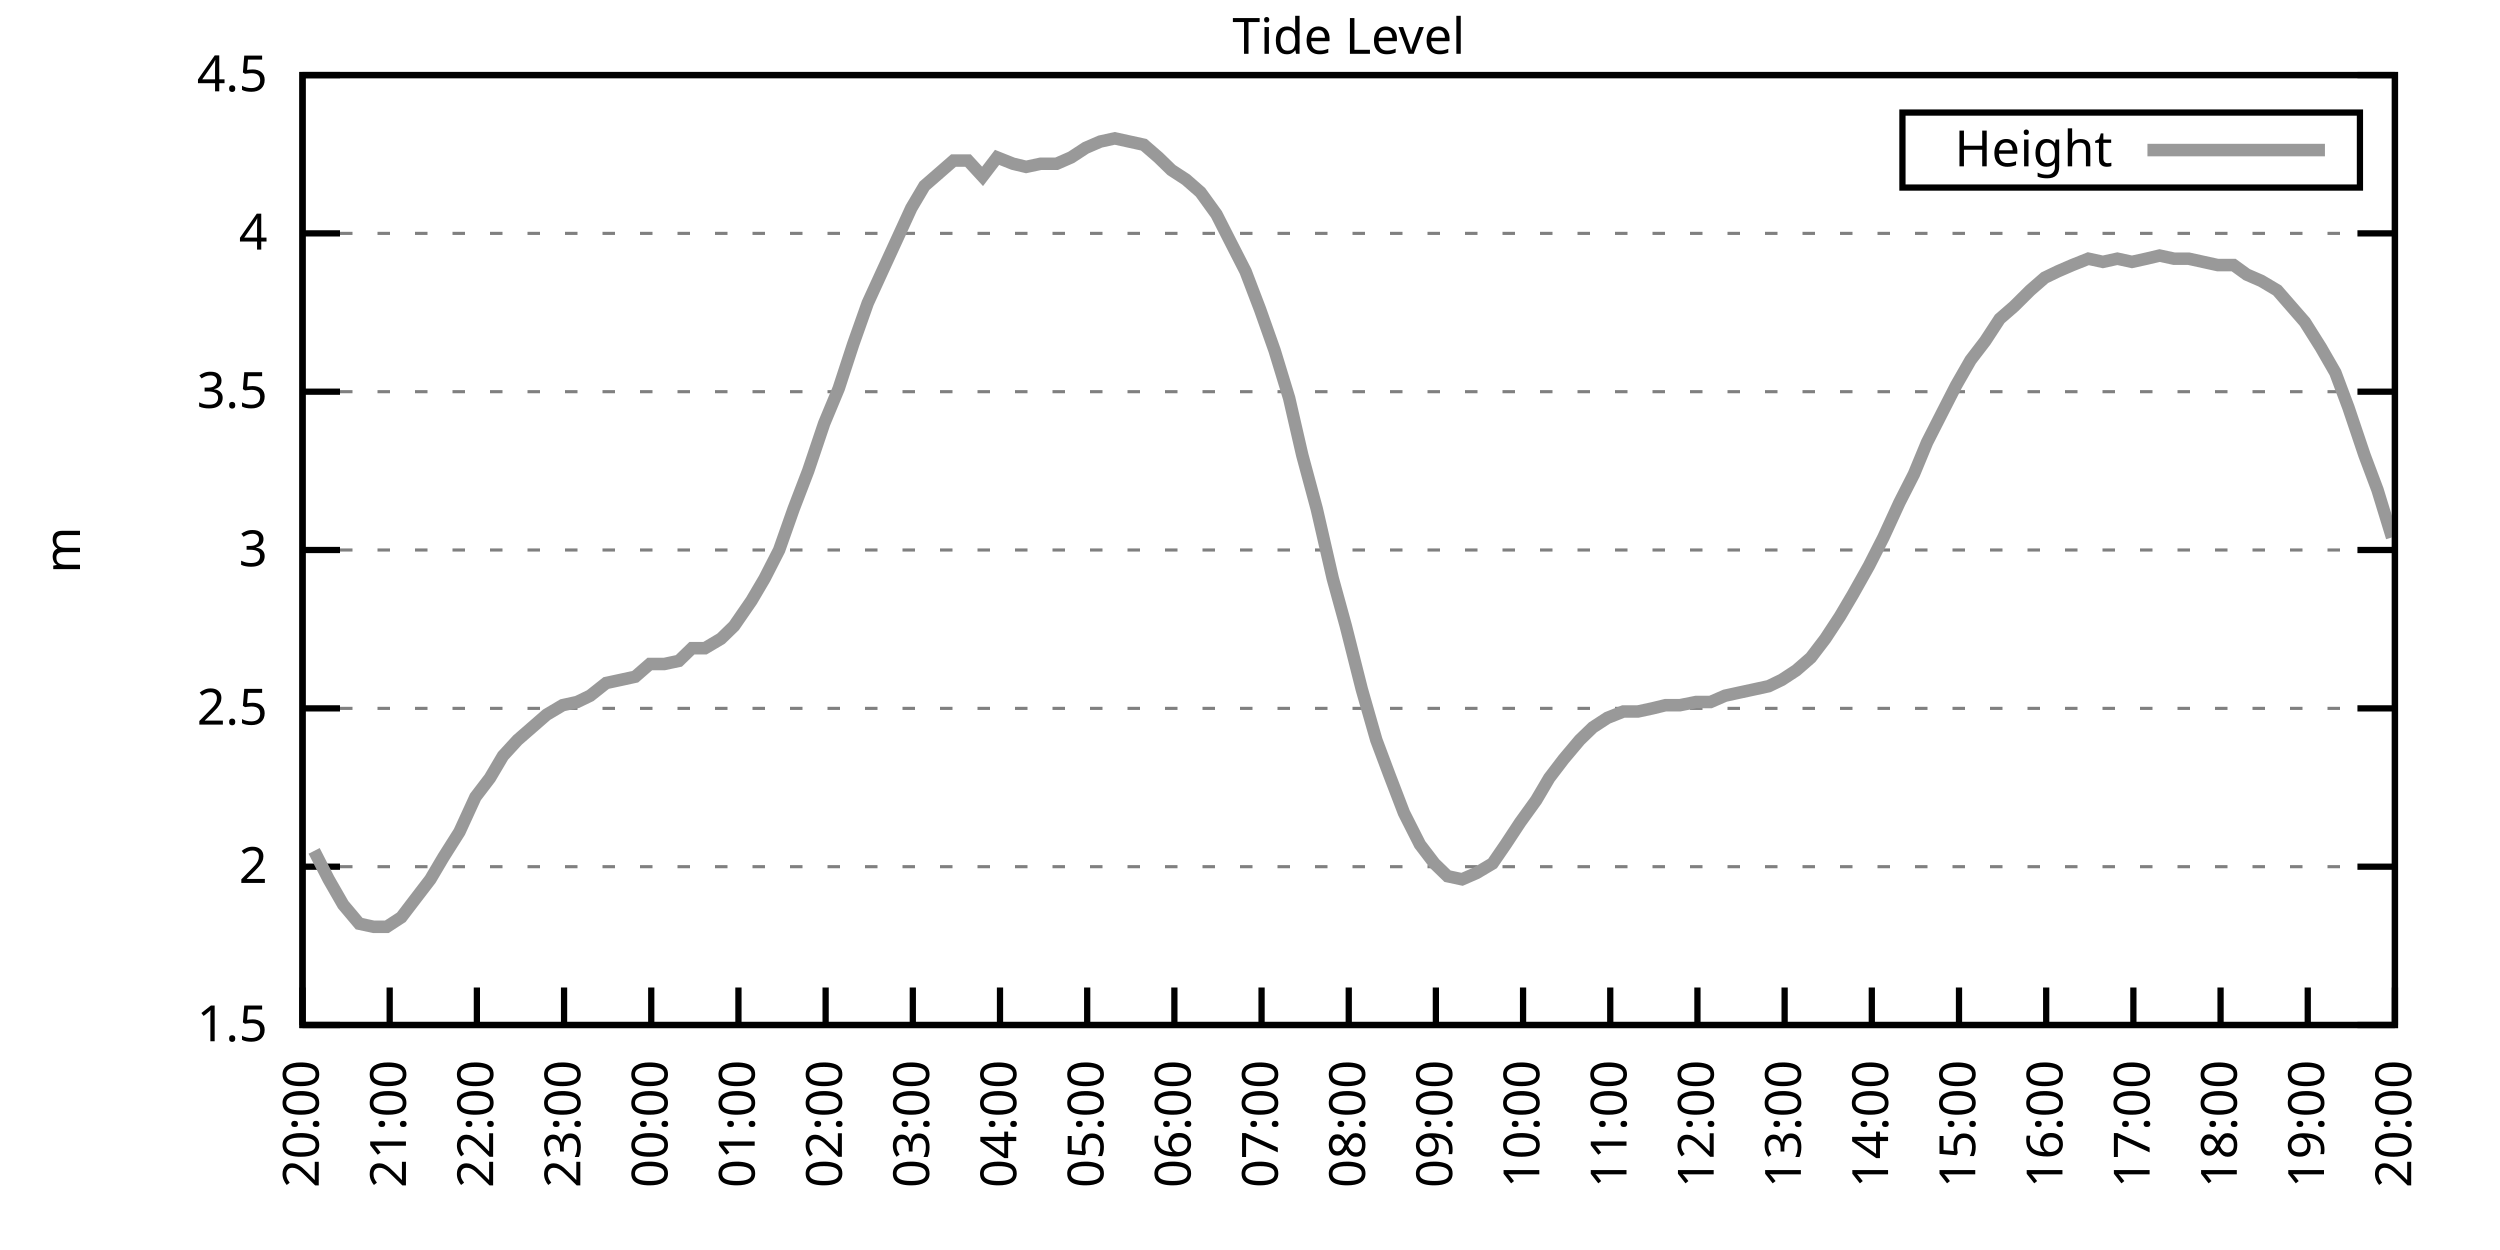
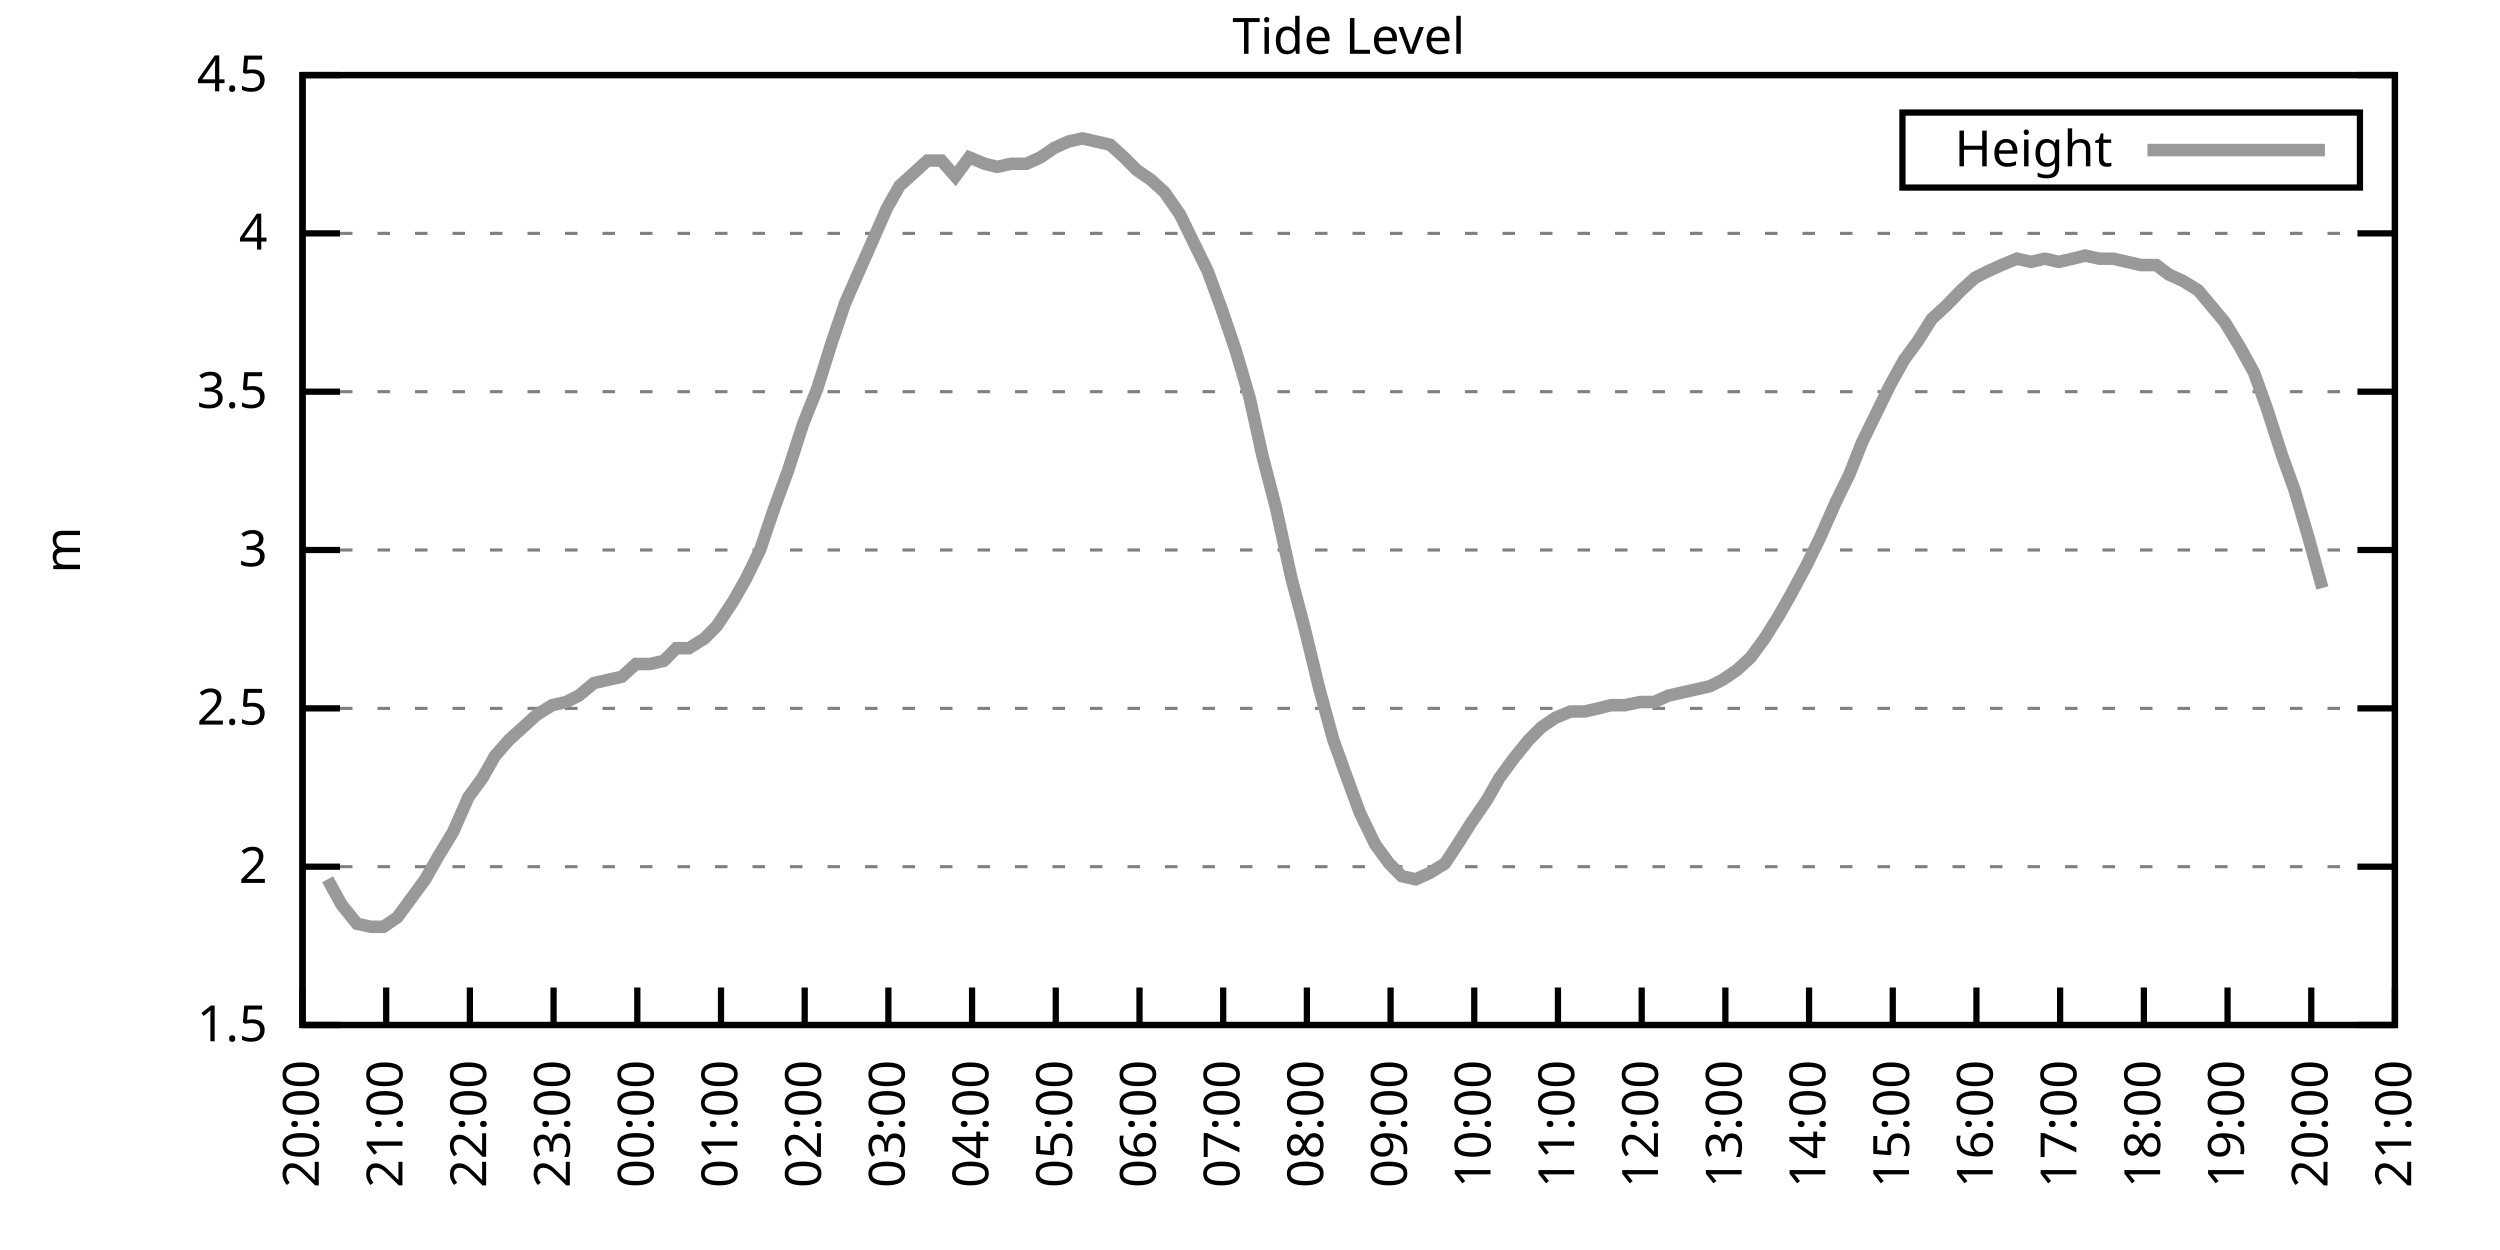
<svg xmlns="http://www.w3.org/2000/svg" xmlns:xlink="http://www.w3.org/1999/xlink" width="400" height="200" viewBox="0 0 400 200">
  <g id="gnuplot_canvas">
    <rect x="0" y="0" width="400" height="200" fill="none" />
    <defs>
      <circle id="gpDot" r="0.5" stroke-width="0.5" stroke="currentColor" />
      <path id="gpPt0" stroke-width="0.333" stroke="currentColor" d="M-1,0 h2 M0,-1 v2" />
      <path id="gpPt1" stroke-width="0.333" stroke="currentColor" d="M-1,-1 L1,1 M1,-1 L-1,1" />
      <path id="gpPt2" stroke-width="0.333" stroke="currentColor" d="M-1,0 L1,0 M0,-1 L0,1 M-1,-1 L1,1 M-1,1 L1,-1" />
      <rect id="gpPt3" stroke-width="0.333" stroke="currentColor" x="-1" y="-1" width="2" height="2" />
      <rect id="gpPt4" stroke-width="0.333" stroke="currentColor" fill="currentColor" x="-1" y="-1" width="2" height="2" />
      <circle id="gpPt5" stroke-width="0.333" stroke="currentColor" cx="0" cy="0" r="1" />
      <use xlink:href="#gpPt5" id="gpPt6" fill="currentColor" stroke="none" />
      <path id="gpPt7" stroke-width="0.333" stroke="currentColor" d="M0,-1.33 L-1.33,0.67 L1.33,0.67 z" />
      <use xlink:href="#gpPt7" id="gpPt8" fill="currentColor" stroke="none" />
      <use xlink:href="#gpPt7" id="gpPt9" stroke="currentColor" transform="rotate(180)" />
      <use xlink:href="#gpPt9" id="gpPt10" fill="currentColor" stroke="none" />
      <use xlink:href="#gpPt3" id="gpPt11" stroke="currentColor" transform="rotate(45)" />
      <use xlink:href="#gpPt11" id="gpPt12" fill="currentColor" stroke="none" />
      <path id="gpPt13" stroke-width="0.333" stroke="currentColor" d="M0,1.330 L1.265,0.411 L0.782,-1.067 L-0.782,-1.076 L-1.265,0.411 z" />
      <use xlink:href="#gpPt13" id="gpPt14" fill="currentColor" stroke="none" />
      <filter id="textbox" filterUnits="objectBoundingBox" x="0" y="0" height="1" width="1">
        <feFlood flood-color="white" flood-opacity="1" result="bgnd" />
        <feComposite in="SourceGraphic" in2="bgnd" operator="atop" />
      </filter>
      <filter id="greybox" filterUnits="objectBoundingBox" x="0" y="0" height="1" width="1">
        <feFlood flood-color="lightgrey" flood-opacity="1" result="grey" />
        <feComposite in="SourceGraphic" in2="grey" operator="atop" />
      </filter>
    </defs>
    <g fill="none" color="white" stroke="currentColor" stroke-width="1.00" stroke-linecap="butt" stroke-linejoin="miter">
</g>
    <g fill="none" color="black" stroke="currentColor" stroke-width="1.00" stroke-linecap="butt" stroke-linejoin="miter">
      <g stroke="none" shape-rendering="crispEdges">
        <polygon fill="rgb(255, 255, 255)" points="48.40,164.00 383.18,164.00 383.18,12.02 48.40,12.02 " />
      </g>
    </g>
    <g fill="none" color="black" stroke="currentColor" stroke-width="1.00" stroke-linecap="butt" stroke-linejoin="miter">
</g>
    <g fill="none" color="black" stroke="black" stroke-width="0.50" stroke-linecap="butt" stroke-linejoin="miter">
</g>
    <g fill="none" color="gray" stroke="currentColor" stroke-width="0.50" stroke-linecap="butt" stroke-linejoin="miter">
      <path stroke="gray" stroke-dasharray="2,4" class="gridline" d="M48.40,164.00 L383.19,164.00  " />
    </g>
    <g fill="none" color="gray" stroke="gray" stroke-width="1.00" stroke-linecap="butt" stroke-linejoin="miter">
</g>
    <g fill="none" color="black" stroke="currentColor" stroke-width="1.00" stroke-linecap="butt" stroke-linejoin="miter">
      <path stroke="black" d="M48.40,164.00 L54.40,164.00 M383.19,164.00 L377.19,164.00  " />
      <g transform="translate(42.80,166.60)" stroke="none" fill="black" font-family="Sans" font-size="8.00" text-anchor="end">
        <text>
          <tspan font-family="Sans"> 1.5</tspan>
        </text>
      </g>
    </g>
    <g fill="none" color="black" stroke="currentColor" stroke-width="1.00" stroke-linecap="butt" stroke-linejoin="miter">
</g>
    <g fill="none" color="black" stroke="black" stroke-width="0.50" stroke-linecap="butt" stroke-linejoin="miter">
</g>
    <g fill="none" color="gray" stroke="currentColor" stroke-width="0.50" stroke-linecap="butt" stroke-linejoin="miter">
      <path stroke="gray" stroke-dasharray="2,4" class="gridline" d="M48.40,138.67 L383.19,138.67  " />
    </g>
    <g fill="none" color="gray" stroke="gray" stroke-width="1.00" stroke-linecap="butt" stroke-linejoin="miter">
</g>
    <g fill="none" color="black" stroke="currentColor" stroke-width="1.00" stroke-linecap="butt" stroke-linejoin="miter">
      <path stroke="black" d="M48.40,138.67 L54.40,138.67 M383.19,138.67 L377.19,138.67  " />
      <g transform="translate(42.80,141.27)" stroke="none" fill="black" font-family="Sans" font-size="8.00" text-anchor="end">
        <text>
          <tspan font-family="Sans"> 2</tspan>
        </text>
      </g>
    </g>
    <g fill="none" color="black" stroke="currentColor" stroke-width="1.00" stroke-linecap="butt" stroke-linejoin="miter">
</g>
    <g fill="none" color="black" stroke="black" stroke-width="0.50" stroke-linecap="butt" stroke-linejoin="miter">
</g>
    <g fill="none" color="gray" stroke="currentColor" stroke-width="0.50" stroke-linecap="butt" stroke-linejoin="miter">
      <path stroke="gray" stroke-dasharray="2,4" class="gridline" d="M48.40,113.34 L383.19,113.34  " />
    </g>
    <g fill="none" color="gray" stroke="gray" stroke-width="1.00" stroke-linecap="butt" stroke-linejoin="miter">
</g>
    <g fill="none" color="black" stroke="currentColor" stroke-width="1.00" stroke-linecap="butt" stroke-linejoin="miter">
      <path stroke="black" d="M48.40,113.34 L54.40,113.34 M383.19,113.34 L377.19,113.34  " />
      <g transform="translate(42.80,115.94)" stroke="none" fill="black" font-family="Sans" font-size="8.00" text-anchor="end">
        <text>
          <tspan font-family="Sans"> 2.5</tspan>
        </text>
      </g>
    </g>
    <g fill="none" color="black" stroke="currentColor" stroke-width="1.00" stroke-linecap="butt" stroke-linejoin="miter">
</g>
    <g fill="none" color="black" stroke="black" stroke-width="0.50" stroke-linecap="butt" stroke-linejoin="miter">
</g>
    <g fill="none" color="gray" stroke="currentColor" stroke-width="0.50" stroke-linecap="butt" stroke-linejoin="miter">
      <path stroke="gray" stroke-dasharray="2,4" class="gridline" d="M48.40,88.00 L383.19,88.00  " />
    </g>
    <g fill="none" color="gray" stroke="gray" stroke-width="1.00" stroke-linecap="butt" stroke-linejoin="miter">
</g>
    <g fill="none" color="black" stroke="currentColor" stroke-width="1.00" stroke-linecap="butt" stroke-linejoin="miter">
      <path stroke="black" d="M48.40,88.00 L54.40,88.00 M383.19,88.00 L377.19,88.00  " />
      <g transform="translate(42.80,90.60)" stroke="none" fill="black" font-family="Sans" font-size="8.00" text-anchor="end">
        <text>
          <tspan font-family="Sans"> 3</tspan>
        </text>
      </g>
    </g>
    <g fill="none" color="black" stroke="currentColor" stroke-width="1.00" stroke-linecap="butt" stroke-linejoin="miter">
</g>
    <g fill="none" color="black" stroke="black" stroke-width="0.50" stroke-linecap="butt" stroke-linejoin="miter">
</g>
    <g fill="none" color="gray" stroke="currentColor" stroke-width="0.50" stroke-linecap="butt" stroke-linejoin="miter">
      <path stroke="gray" stroke-dasharray="2,4" class="gridline" d="M48.40,62.67 L383.19,62.67  " />
    </g>
    <g fill="none" color="gray" stroke="gray" stroke-width="1.00" stroke-linecap="butt" stroke-linejoin="miter">
</g>
    <g fill="none" color="black" stroke="currentColor" stroke-width="1.00" stroke-linecap="butt" stroke-linejoin="miter">
      <path stroke="black" d="M48.40,62.67 L54.40,62.67 M383.19,62.67 L377.19,62.67  " />
      <g transform="translate(42.80,65.27)" stroke="none" fill="black" font-family="Sans" font-size="8.00" text-anchor="end">
        <text>
          <tspan font-family="Sans"> 3.5</tspan>
        </text>
      </g>
    </g>
    <g fill="none" color="black" stroke="currentColor" stroke-width="1.00" stroke-linecap="butt" stroke-linejoin="miter">
</g>
    <g fill="none" color="black" stroke="black" stroke-width="0.50" stroke-linecap="butt" stroke-linejoin="miter">
</g>
    <g fill="none" color="gray" stroke="currentColor" stroke-width="0.50" stroke-linecap="butt" stroke-linejoin="miter">
      <path stroke="gray" stroke-dasharray="2,4" class="gridline" d="M48.40,37.34 L383.19,37.34  " />
    </g>
    <g fill="none" color="gray" stroke="gray" stroke-width="1.00" stroke-linecap="butt" stroke-linejoin="miter">
</g>
    <g fill="none" color="black" stroke="currentColor" stroke-width="1.00" stroke-linecap="butt" stroke-linejoin="miter">
      <path stroke="black" d="M48.40,37.34 L54.40,37.34 M383.19,37.34 L377.19,37.34  " />
      <g transform="translate(42.80,39.94)" stroke="none" fill="black" font-family="Sans" font-size="8.00" text-anchor="end">
        <text>
          <tspan font-family="Sans"> 4</tspan>
        </text>
      </g>
    </g>
    <g fill="none" color="black" stroke="currentColor" stroke-width="1.00" stroke-linecap="butt" stroke-linejoin="miter">
</g>
    <g fill="none" color="black" stroke="black" stroke-width="0.50" stroke-linecap="butt" stroke-linejoin="miter">
</g>
    <g fill="none" color="gray" stroke="currentColor" stroke-width="0.50" stroke-linecap="butt" stroke-linejoin="miter">
      <path stroke="gray" stroke-dasharray="2,4" class="gridline" d="M48.40,12.01 L383.19,12.01  " />
    </g>
    <g fill="none" color="gray" stroke="gray" stroke-width="1.00" stroke-linecap="butt" stroke-linejoin="miter">
</g>
    <g fill="none" color="black" stroke="currentColor" stroke-width="1.00" stroke-linecap="butt" stroke-linejoin="miter">
      <path stroke="black" d="M48.40,12.01 L54.40,12.01 M383.19,12.01 L377.19,12.01  " />
      <g transform="translate(42.80,14.61)" stroke="none" fill="black" font-family="Sans" font-size="8.00" text-anchor="end">
        <text>
          <tspan font-family="Sans"> 4.5</tspan>
        </text>
      </g>
    </g>
    <g fill="none" color="black" stroke="currentColor" stroke-width="1.00" stroke-linecap="butt" stroke-linejoin="miter">
      <path stroke="black" d="M48.40,164.00 L48.40,158.00  " />
      <g transform="translate(51.00,169.60) rotate(270.00)" stroke="none" fill="black" font-family="Sans" font-size="8.00" text-anchor="end">
        <text>
          <tspan font-family="Sans">20:00</tspan>
        </text>
      </g>
    </g>
    <g fill="none" color="black" stroke="currentColor" stroke-width="1.00" stroke-linecap="butt" stroke-linejoin="miter">
-       <path stroke="black" d="M62.35,164.00 L62.35,158.00  " />
-       <g transform="translate(64.95,169.60) rotate(270.00)" stroke="none" fill="black" font-family="Sans" font-size="8.00" text-anchor="end">
+       <path stroke="black" d="M61.79,164.00 L61.79,158.00  " />
+       <g transform="translate(64.39,169.60) rotate(270.00)" stroke="none" fill="black" font-family="Sans" font-size="8.00" text-anchor="end">
        <text>
          <tspan font-family="Sans">21:00</tspan>
        </text>
      </g>
    </g>
    <g fill="none" color="black" stroke="currentColor" stroke-width="1.00" stroke-linecap="butt" stroke-linejoin="miter">
-       <path stroke="black" d="M76.30,164.00 L76.30,158.00  " />
-       <g transform="translate(78.90,169.60) rotate(270.00)" stroke="none" fill="black" font-family="Sans" font-size="8.00" text-anchor="end">
+       <path stroke="black" d="M75.18,164.00 L75.18,158.00  " />
+       <g transform="translate(77.78,169.60) rotate(270.00)" stroke="none" fill="black" font-family="Sans" font-size="8.00" text-anchor="end">
        <text>
          <tspan font-family="Sans">22:00</tspan>
        </text>
      </g>
    </g>
    <g fill="none" color="black" stroke="currentColor" stroke-width="1.00" stroke-linecap="butt" stroke-linejoin="miter">
-       <path stroke="black" d="M90.25,164.00 L90.25,158.00  " />
-       <g transform="translate(92.85,169.60) rotate(270.00)" stroke="none" fill="black" font-family="Sans" font-size="8.00" text-anchor="end">
+       <path stroke="black" d="M88.57,164.00 L88.57,158.00  " />
+       <g transform="translate(91.17,169.60) rotate(270.00)" stroke="none" fill="black" font-family="Sans" font-size="8.00" text-anchor="end">
        <text>
          <tspan font-family="Sans">23:00</tspan>
        </text>
      </g>
    </g>
    <g fill="none" color="black" stroke="currentColor" stroke-width="1.00" stroke-linecap="butt" stroke-linejoin="miter">
-       <path stroke="black" d="M104.20,164.00 L104.20,158.00  " />
-       <g transform="translate(106.80,169.60) rotate(270.00)" stroke="none" fill="black" font-family="Sans" font-size="8.00" text-anchor="end">
+       <path stroke="black" d="M101.97,164.00 L101.97,158.00  " />
+       <g transform="translate(104.57,169.60) rotate(270.00)" stroke="none" fill="black" font-family="Sans" font-size="8.00" text-anchor="end">
        <text>
          <tspan font-family="Sans">00:00</tspan>
        </text>
      </g>
    </g>
    <g fill="none" color="black" stroke="currentColor" stroke-width="1.00" stroke-linecap="butt" stroke-linejoin="miter">
-       <path stroke="black" d="M118.15,164.00 L118.15,158.00  " />
-       <g transform="translate(120.75,169.60) rotate(270.00)" stroke="none" fill="black" font-family="Sans" font-size="8.00" text-anchor="end">
+       <path stroke="black" d="M115.36,164.00 L115.36,158.00  " />
+       <g transform="translate(117.96,169.60) rotate(270.00)" stroke="none" fill="black" font-family="Sans" font-size="8.00" text-anchor="end">
        <text>
          <tspan font-family="Sans">01:00</tspan>
        </text>
      </g>
    </g>
    <g fill="none" color="black" stroke="currentColor" stroke-width="1.00" stroke-linecap="butt" stroke-linejoin="miter">
-       <path stroke="black" d="M132.10,164.00 L132.10,158.00  " />
-       <g transform="translate(134.70,169.60) rotate(270.00)" stroke="none" fill="black" font-family="Sans" font-size="8.00" text-anchor="end">
+       <path stroke="black" d="M128.75,164.00 L128.75,158.00  " />
+       <g transform="translate(131.35,169.60) rotate(270.00)" stroke="none" fill="black" font-family="Sans" font-size="8.00" text-anchor="end">
        <text>
          <tspan font-family="Sans">02:00</tspan>
        </text>
      </g>
    </g>
    <g fill="none" color="black" stroke="currentColor" stroke-width="1.00" stroke-linecap="butt" stroke-linejoin="miter">
-       <path stroke="black" d="M146.05,164.00 L146.05,158.00  " />
-       <g transform="translate(148.65,169.60) rotate(270.00)" stroke="none" fill="black" font-family="Sans" font-size="8.00" text-anchor="end">
+       <path stroke="black" d="M142.14,164.00 L142.14,158.00  " />
+       <g transform="translate(144.74,169.60) rotate(270.00)" stroke="none" fill="black" font-family="Sans" font-size="8.00" text-anchor="end">
        <text>
          <tspan font-family="Sans">03:00</tspan>
        </text>
      </g>
    </g>
    <g fill="none" color="black" stroke="currentColor" stroke-width="1.00" stroke-linecap="butt" stroke-linejoin="miter">
-       <path stroke="black" d="M160.00,164.00 L160.00,158.00  " />
-       <g transform="translate(162.60,169.60) rotate(270.00)" stroke="none" fill="black" font-family="Sans" font-size="8.00" text-anchor="end">
+       <path stroke="black" d="M155.53,164.00 L155.53,158.00  " />
+       <g transform="translate(158.13,169.60) rotate(270.00)" stroke="none" fill="black" font-family="Sans" font-size="8.00" text-anchor="end">
        <text>
          <tspan font-family="Sans">04:00</tspan>
        </text>
      </g>
    </g>
    <g fill="none" color="black" stroke="currentColor" stroke-width="1.00" stroke-linecap="butt" stroke-linejoin="miter">
-       <path stroke="black" d="M173.95,164.00 L173.95,158.00  " />
-       <g transform="translate(176.55,169.60) rotate(270.00)" stroke="none" fill="black" font-family="Sans" font-size="8.00" text-anchor="end">
+       <path stroke="black" d="M168.92,164.00 L168.92,158.00  " />
+       <g transform="translate(171.52,169.60) rotate(270.00)" stroke="none" fill="black" font-family="Sans" font-size="8.00" text-anchor="end">
        <text>
          <tspan font-family="Sans">05:00</tspan>
        </text>
      </g>
    </g>
    <g fill="none" color="black" stroke="currentColor" stroke-width="1.00" stroke-linecap="butt" stroke-linejoin="miter">
-       <path stroke="black" d="M187.90,164.00 L187.90,158.00  " />
-       <g transform="translate(190.50,169.60) rotate(270.00)" stroke="none" fill="black" font-family="Sans" font-size="8.00" text-anchor="end">
+       <path stroke="black" d="M182.32,164.00 L182.32,158.00  " />
+       <g transform="translate(184.92,169.60) rotate(270.00)" stroke="none" fill="black" font-family="Sans" font-size="8.00" text-anchor="end">
        <text>
          <tspan font-family="Sans">06:00</tspan>
        </text>
      </g>
    </g>
    <g fill="none" color="black" stroke="currentColor" stroke-width="1.00" stroke-linecap="butt" stroke-linejoin="miter">
-       <path stroke="black" d="M201.85,164.00 L201.85,158.00  " />
-       <g transform="translate(204.45,169.60) rotate(270.00)" stroke="none" fill="black" font-family="Sans" font-size="8.00" text-anchor="end">
+       <path stroke="black" d="M195.71,164.00 L195.71,158.00  " />
+       <g transform="translate(198.31,169.60) rotate(270.00)" stroke="none" fill="black" font-family="Sans" font-size="8.00" text-anchor="end">
        <text>
          <tspan font-family="Sans">07:00</tspan>
        </text>
      </g>
    </g>
    <g fill="none" color="black" stroke="currentColor" stroke-width="1.00" stroke-linecap="butt" stroke-linejoin="miter">
-       <path stroke="black" d="M215.80,164.00 L215.80,158.00  " />
-       <g transform="translate(218.40,169.60) rotate(270.00)" stroke="none" fill="black" font-family="Sans" font-size="8.00" text-anchor="end">
+       <path stroke="black" d="M209.10,164.00 L209.10,158.00  " />
+       <g transform="translate(211.70,169.60) rotate(270.00)" stroke="none" fill="black" font-family="Sans" font-size="8.00" text-anchor="end">
        <text>
          <tspan font-family="Sans">08:00</tspan>
        </text>
      </g>
    </g>
    <g fill="none" color="black" stroke="currentColor" stroke-width="1.00" stroke-linecap="butt" stroke-linejoin="miter">
-       <path stroke="black" d="M229.74,164.00 L229.74,158.00  " />
-       <g transform="translate(232.34,169.60) rotate(270.00)" stroke="none" fill="black" font-family="Sans" font-size="8.00" text-anchor="end">
+       <path stroke="black" d="M222.49,164.00 L222.49,158.00  " />
+       <g transform="translate(225.09,169.60) rotate(270.00)" stroke="none" fill="black" font-family="Sans" font-size="8.00" text-anchor="end">
        <text>
          <tspan font-family="Sans">09:00</tspan>
        </text>
      </g>
    </g>
    <g fill="none" color="black" stroke="currentColor" stroke-width="1.00" stroke-linecap="butt" stroke-linejoin="miter">
-       <path stroke="black" d="M243.69,164.00 L243.69,158.00  " />
-       <g transform="translate(246.29,169.60) rotate(270.00)" stroke="none" fill="black" font-family="Sans" font-size="8.00" text-anchor="end">
+       <path stroke="black" d="M235.88,164.00 L235.88,158.00  " />
+       <g transform="translate(238.48,169.60) rotate(270.00)" stroke="none" fill="black" font-family="Sans" font-size="8.00" text-anchor="end">
        <text>
          <tspan font-family="Sans">10:00</tspan>
        </text>
      </g>
    </g>
    <g fill="none" color="black" stroke="currentColor" stroke-width="1.00" stroke-linecap="butt" stroke-linejoin="miter">
-       <path stroke="black" d="M257.64,164.00 L257.64,158.00  " />
-       <g transform="translate(260.24,169.60) rotate(270.00)" stroke="none" fill="black" font-family="Sans" font-size="8.00" text-anchor="end">
+       <path stroke="black" d="M249.27,164.00 L249.27,158.00  " />
+       <g transform="translate(251.87,169.60) rotate(270.00)" stroke="none" fill="black" font-family="Sans" font-size="8.00" text-anchor="end">
        <text>
          <tspan font-family="Sans">11:00</tspan>
        </text>
      </g>
    </g>
    <g fill="none" color="black" stroke="currentColor" stroke-width="1.00" stroke-linecap="butt" stroke-linejoin="miter">
-       <path stroke="black" d="M271.59,164.00 L271.59,158.00  " />
-       <g transform="translate(274.19,169.60) rotate(270.00)" stroke="none" fill="black" font-family="Sans" font-size="8.00" text-anchor="end">
+       <path stroke="black" d="M262.67,164.00 L262.67,158.00  " />
+       <g transform="translate(265.27,169.60) rotate(270.00)" stroke="none" fill="black" font-family="Sans" font-size="8.00" text-anchor="end">
        <text>
          <tspan font-family="Sans">12:00</tspan>
        </text>
      </g>
    </g>
    <g fill="none" color="black" stroke="currentColor" stroke-width="1.00" stroke-linecap="butt" stroke-linejoin="miter">
-       <path stroke="black" d="M285.54,164.00 L285.54,158.00  " />
-       <g transform="translate(288.14,169.60) rotate(270.00)" stroke="none" fill="black" font-family="Sans" font-size="8.00" text-anchor="end">
+       <path stroke="black" d="M276.06,164.00 L276.06,158.00  " />
+       <g transform="translate(278.66,169.60) rotate(270.00)" stroke="none" fill="black" font-family="Sans" font-size="8.00" text-anchor="end">
        <text>
          <tspan font-family="Sans">13:00</tspan>
        </text>
      </g>
    </g>
    <g fill="none" color="black" stroke="currentColor" stroke-width="1.00" stroke-linecap="butt" stroke-linejoin="miter">
-       <path stroke="black" d="M299.49,164.00 L299.49,158.00  " />
-       <g transform="translate(302.09,169.60) rotate(270.00)" stroke="none" fill="black" font-family="Sans" font-size="8.00" text-anchor="end">
+       <path stroke="black" d="M289.45,164.00 L289.45,158.00  " />
+       <g transform="translate(292.05,169.60) rotate(270.00)" stroke="none" fill="black" font-family="Sans" font-size="8.00" text-anchor="end">
        <text>
          <tspan font-family="Sans">14:00</tspan>
        </text>
      </g>
    </g>
    <g fill="none" color="black" stroke="currentColor" stroke-width="1.00" stroke-linecap="butt" stroke-linejoin="miter">
-       <path stroke="black" d="M313.44,164.00 L313.44,158.00  " />
-       <g transform="translate(316.04,169.60) rotate(270.00)" stroke="none" fill="black" font-family="Sans" font-size="8.00" text-anchor="end">
+       <path stroke="black" d="M302.84,164.00 L302.84,158.00  " />
+       <g transform="translate(305.44,169.60) rotate(270.00)" stroke="none" fill="black" font-family="Sans" font-size="8.00" text-anchor="end">
        <text>
          <tspan font-family="Sans">15:00</tspan>
        </text>
      </g>
    </g>
    <g fill="none" color="black" stroke="currentColor" stroke-width="1.00" stroke-linecap="butt" stroke-linejoin="miter">
-       <path stroke="black" d="M327.39,164.00 L327.39,158.00  " />
-       <g transform="translate(329.99,169.60) rotate(270.00)" stroke="none" fill="black" font-family="Sans" font-size="8.00" text-anchor="end">
+       <path stroke="black" d="M316.23,164.00 L316.23,158.00  " />
+       <g transform="translate(318.83,169.60) rotate(270.00)" stroke="none" fill="black" font-family="Sans" font-size="8.00" text-anchor="end">
        <text>
          <tspan font-family="Sans">16:00</tspan>
        </text>
      </g>
    </g>
    <g fill="none" color="black" stroke="currentColor" stroke-width="1.00" stroke-linecap="butt" stroke-linejoin="miter">
-       <path stroke="black" d="M341.34,164.00 L341.34,158.00  " />
-       <g transform="translate(343.94,169.60) rotate(270.00)" stroke="none" fill="black" font-family="Sans" font-size="8.00" text-anchor="end">
+       <path stroke="black" d="M329.62,164.00 L329.62,158.00  " />
+       <g transform="translate(332.22,169.60) rotate(270.00)" stroke="none" fill="black" font-family="Sans" font-size="8.00" text-anchor="end">
        <text>
          <tspan font-family="Sans">17:00</tspan>
        </text>
      </g>
    </g>
    <g fill="none" color="black" stroke="currentColor" stroke-width="1.00" stroke-linecap="butt" stroke-linejoin="miter">
-       <path stroke="black" d="M355.29,164.00 L355.29,158.00  " />
-       <g transform="translate(357.89,169.60) rotate(270.00)" stroke="none" fill="black" font-family="Sans" font-size="8.00" text-anchor="end">
+       <path stroke="black" d="M343.02,164.00 L343.02,158.00  " />
+       <g transform="translate(345.62,169.60) rotate(270.00)" stroke="none" fill="black" font-family="Sans" font-size="8.00" text-anchor="end">
        <text>
          <tspan font-family="Sans">18:00</tspan>
        </text>
      </g>
    </g>
    <g fill="none" color="black" stroke="currentColor" stroke-width="1.00" stroke-linecap="butt" stroke-linejoin="miter">
-       <path stroke="black" d="M369.24,164.00 L369.24,158.00  " />
-       <g transform="translate(371.84,169.60) rotate(270.00)" stroke="none" fill="black" font-family="Sans" font-size="8.00" text-anchor="end">
+       <path stroke="black" d="M356.41,164.00 L356.41,158.00  " />
+       <g transform="translate(359.01,169.60) rotate(270.00)" stroke="none" fill="black" font-family="Sans" font-size="8.00" text-anchor="end">
        <text>
          <tspan font-family="Sans">19:00</tspan>
+         </text>
+       </g>
+     </g>
+     <g fill="none" color="black" stroke="currentColor" stroke-width="1.00" stroke-linecap="butt" stroke-linejoin="miter">
+       <path stroke="black" d="M369.80,164.00 L369.80,158.00  " />
+       <g transform="translate(372.40,169.60) rotate(270.00)" stroke="none" fill="black" font-family="Sans" font-size="8.00" text-anchor="end">
+         <text>
+           <tspan font-family="Sans">20:00</tspan>
        </text>
      </g>
    </g>
    <g fill="none" color="black" stroke="currentColor" stroke-width="1.00" stroke-linecap="butt" stroke-linejoin="miter">
      <path stroke="black" d="M383.19,164.00 L383.19,158.00  " />
      <g transform="translate(385.79,169.60) rotate(270.00)" stroke="none" fill="black" font-family="Sans" font-size="8.00" text-anchor="end">
        <text>
-           <tspan font-family="Sans">20:00</tspan>
+           <tspan font-family="Sans">21:00</tspan>
        </text>
      </g>
    </g>
    <g fill="none" color="black" stroke="currentColor" stroke-width="1.00" stroke-linecap="butt" stroke-linejoin="miter">
</g>
    <g fill="none" color="black" stroke="currentColor" stroke-width="1.00" stroke-linecap="butt" stroke-linejoin="miter">
      <path stroke="black" d="M48.40,12.01 L48.40,164.00 L383.19,164.00 L383.19,12.01 L48.40,12.01 Z  " />
    </g>
    <g fill="none" color="black" stroke="currentColor" stroke-width="1.00" stroke-linecap="butt" stroke-linejoin="miter">
</g>
    <g fill="none" color="black" stroke="currentColor" stroke-width="1.00" stroke-linecap="butt" stroke-linejoin="miter">
      <path stroke="black" d="M304.39,30.01 L304.39,18.01 L377.59,18.01 L377.59,30.01 L304.39,30.01 Z  " />
    </g>
    <g id="Tide_level_plot_1">
      <g fill="none" color="white" stroke="black" stroke-width="2.00" stroke-linecap="butt" stroke-linejoin="miter">
</g>
      <g fill="none" color="black" stroke="currentColor" stroke-width="2.00" stroke-linecap="butt" stroke-linejoin="miter">
        <g transform="translate(337.99,26.61)" stroke="none" fill="black" font-family="Sans" font-size="8.00" text-anchor="end">
          <text>
            <tspan font-family="Sans">Height</tspan>
          </text>
        </g>
      </g>
      <g fill="none" color="black" stroke="currentColor" stroke-width="2.00" stroke-linecap="butt" stroke-linejoin="miter">
-         <path stroke="rgb(153, 153, 153)" d="M343.59,24.01 L371.99,24.01 M50.26,136.14 L52.58,140.69 L54.91,144.75 L57.47,147.79 L59.79,148.29 L61.88,148.29   L64.21,146.77 L66.53,143.73 L68.86,140.69 L70.95,137.15 L73.51,133.10 L76.07,127.52 L78.39,124.48 L80.48,120.94   L82.81,118.40 L85.13,116.38 L87.46,114.35 L90.02,112.83 L92.34,112.32 L94.43,111.31 L96.99,109.28 L99.32,108.78   L101.64,108.27 L103.97,106.24 L106.29,106.24 L108.62,105.74 L110.71,103.71 L112.80,103.71 L115.36,102.19 L117.45,100.16   L120.24,96.11 L122.33,92.56 L124.66,88.00 L126.98,81.42 L129.31,75.34 L131.87,67.74 L134.19,62.17 L136.51,55.07   L138.84,48.49 L141.16,43.42 L143.49,38.35 L145.81,33.29 L147.91,29.74 L150.23,27.72 L152.56,25.69 L154.88,25.69   L157.21,28.22 L159.53,25.18 L162.09,26.20 L164.18,26.70 L166.51,26.20 L169.06,26.20 L171.39,25.18 L173.71,23.66   L176.04,22.65 L178.36,22.14 L180.69,22.65 L183.01,23.16 L185.34,25.18 L187.43,27.21 L189.76,28.73 L192.08,30.76   L194.64,34.30 L196.96,38.86 L199.29,43.42 L201.61,49.50 L203.94,56.09 L206.26,63.69 L208.36,72.81 L210.68,81.42   L213.24,92.56 L215.33,100.16 L217.89,110.30 L220.21,118.40 L222.30,123.98 L224.63,130.06 L227.19,135.12 L229.51,138.16   L231.60,140.19 L233.93,140.69 L236.25,139.68 L238.81,138.16 L240.90,135.12 L243.23,131.58 L245.79,128.03 L247.88,124.48   L250.20,121.44 L252.76,118.40 L254.85,116.38 L257.18,114.86 L259.74,113.84 L262.06,113.84 L264.39,113.34 L266.48,112.83   L268.80,112.83 L271.36,112.32 L273.69,112.32 L276.01,111.31 L278.34,110.80 L280.66,110.30 L282.99,109.79 L285.08,108.78   L287.40,107.26 L289.73,105.23 L292.05,102.19 L294.38,98.64 L296.47,95.10 L299.03,90.54 L301.35,85.98 L303.91,80.41   L306.23,75.85 L308.33,70.78 L310.65,66.22 L312.98,61.66 L315.30,57.61 L317.63,54.57 L319.95,51.02 L322.28,48.99   L324.83,46.46 L327.16,44.43 L329.25,43.42 L331.58,42.41 L334.13,41.39 L336.46,41.90 L338.78,41.39 L341.11,41.90   L343.43,41.39 L345.53,40.89 L347.85,41.39 L350.18,41.39 L352.50,41.90 L354.83,42.41 L357.38,42.41 L359.48,43.93   L361.80,44.94 L364.36,46.46 L368.78,51.53 L371.33,55.58 L373.66,59.63 L375.75,65.21 L378.31,72.81 L380.40,78.38   L382.73,85.98  " />
+         <path stroke="rgb(153, 153, 153)" d="M343.59,24.01 L371.99,24.01 M52.42,140.69 L54.65,144.75 L57.10,147.79 L59.34,148.29 L61.35,148.29 L63.58,146.77   L65.81,143.73 L68.04,140.69 L70.05,137.15 L72.50,133.10 L74.96,127.52 L77.19,124.48 L79.20,120.94 L81.43,118.40   L83.66,116.38 L85.90,114.35 L88.35,112.83 L90.58,112.32 L92.59,111.31 L95.05,109.28 L97.28,108.78 L99.51,108.27   L101.74,106.24 L103.98,106.24 L106.21,105.74 L108.22,103.71 L110.22,103.71 L112.68,102.19 L114.69,100.16 L117.37,96.11   L119.38,92.56 L121.61,88.00 L123.84,81.42 L126.07,75.34 L128.53,67.74 L130.76,62.17 L132.99,55.07 L135.22,48.49   L137.45,43.42 L139.69,38.35 L141.92,33.29 L143.93,29.74 L146.16,27.72 L148.39,25.69 L150.62,25.69 L152.85,28.22   L155.09,25.18 L157.54,26.20 L159.55,26.70 L161.78,26.20 L164.24,26.20 L166.47,25.18 L168.70,23.66 L170.93,22.65   L173.17,22.14 L175.40,22.65 L177.63,23.16 L179.86,25.18 L181.87,27.21 L184.10,28.73 L186.33,30.76 L188.79,34.30   L191.02,38.86 L193.25,43.42 L195.48,49.50 L197.72,56.09 L199.95,63.69 L201.96,72.81 L204.19,81.42 L206.64,92.56   L208.65,100.16 L211.11,110.30 L213.34,118.40 L215.35,123.98 L217.58,130.06 L220.04,135.12 L222.27,138.16 L224.28,140.19   L226.51,140.69 L228.74,139.68 L231.20,138.16 L233.20,135.12 L235.44,131.58 L237.89,128.03 L239.90,124.48 L242.13,121.44   L244.59,118.40 L246.60,116.38 L248.83,114.86 L251.28,113.84 L253.51,113.84 L255.75,113.34 L257.76,112.83 L259.99,112.83   L262.44,112.32 L264.67,112.32 L266.91,111.31 L269.14,110.80 L271.37,110.30 L273.60,109.79 L275.61,108.78 L277.84,107.26   L280.07,105.23 L282.31,102.19 L284.54,98.64 L286.55,95.10 L289.00,90.54 L291.23,85.98 L293.69,80.41 L295.92,75.85   L297.93,70.78 L300.16,66.22 L302.39,61.66 L304.63,57.61 L306.86,54.57 L309.09,51.02 L311.32,48.99 L313.78,46.46   L316.01,44.43 L318.02,43.42 L320.25,42.41 L322.70,41.39 L324.94,41.90 L327.17,41.39 L329.40,41.90 L331.63,41.39   L333.64,40.89 L335.87,41.39 L338.10,41.39 L340.34,41.90 L342.57,42.41 L345.02,42.41 L347.03,43.93 L349.26,44.94   L351.72,46.46 L355.96,51.53 L358.42,55.58 L360.65,59.63 L362.66,65.21 L365.11,72.81 L367.12,78.38 L369.35,85.98   L371.58,94.08  " />
      </g>
    </g>
    <g fill="none" color="black" stroke="currentColor" stroke-width="2.00" stroke-linecap="butt" stroke-linejoin="miter">
</g>
    <g fill="none" color="black" stroke="black" stroke-width="1.00" stroke-linecap="butt" stroke-linejoin="miter">
</g>
    <g fill="none" color="black" stroke="currentColor" stroke-width="1.00" stroke-linecap="butt" stroke-linejoin="miter">
      <path stroke="black" d="M48.40,12.01 L48.40,164.00 L383.19,164.00 L383.19,12.01 L48.40,12.01 Z  " />
      <g transform="translate(12.80,88.01) rotate(270.00)" stroke="none" fill="black" font-family="Sans" font-size="8.00" text-anchor="middle">
        <text>
          <tspan font-family="Sans">m</tspan>
        </text>
      </g>
    </g>
    <g fill="none" color="black" stroke="currentColor" stroke-width="1.00" stroke-linecap="butt" stroke-linejoin="miter">
</g>
    <g fill="none" color="black" stroke="currentColor" stroke-width="1.00" stroke-linecap="butt" stroke-linejoin="miter">
      <g transform="translate(215.79,8.61)" stroke="none" fill="black" font-family="Sans" font-size="8.00" text-anchor="middle">
        <text>
          <tspan font-family="Sans">Tide Level</tspan>
        </text>
      </g>
    </g>
    <g fill="none" color="black" stroke="currentColor" stroke-width="1.00" stroke-linecap="butt" stroke-linejoin="miter">
</g>
  </g>
</svg>
